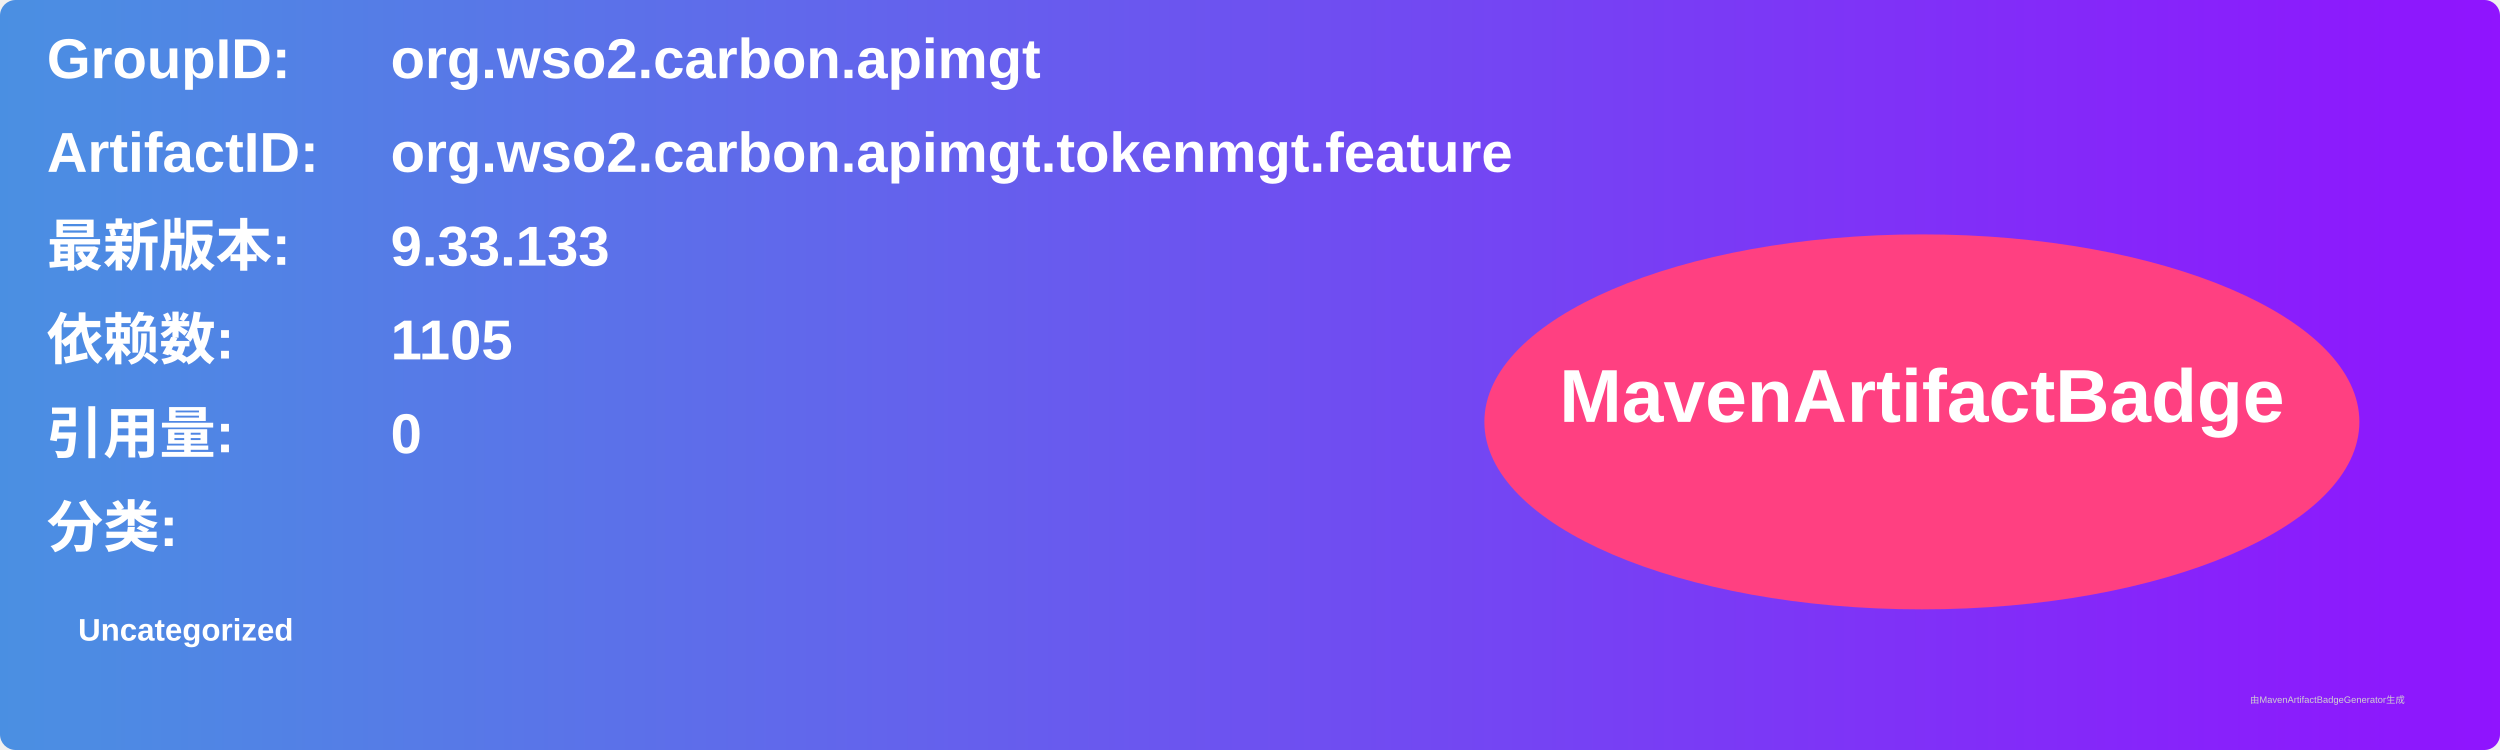
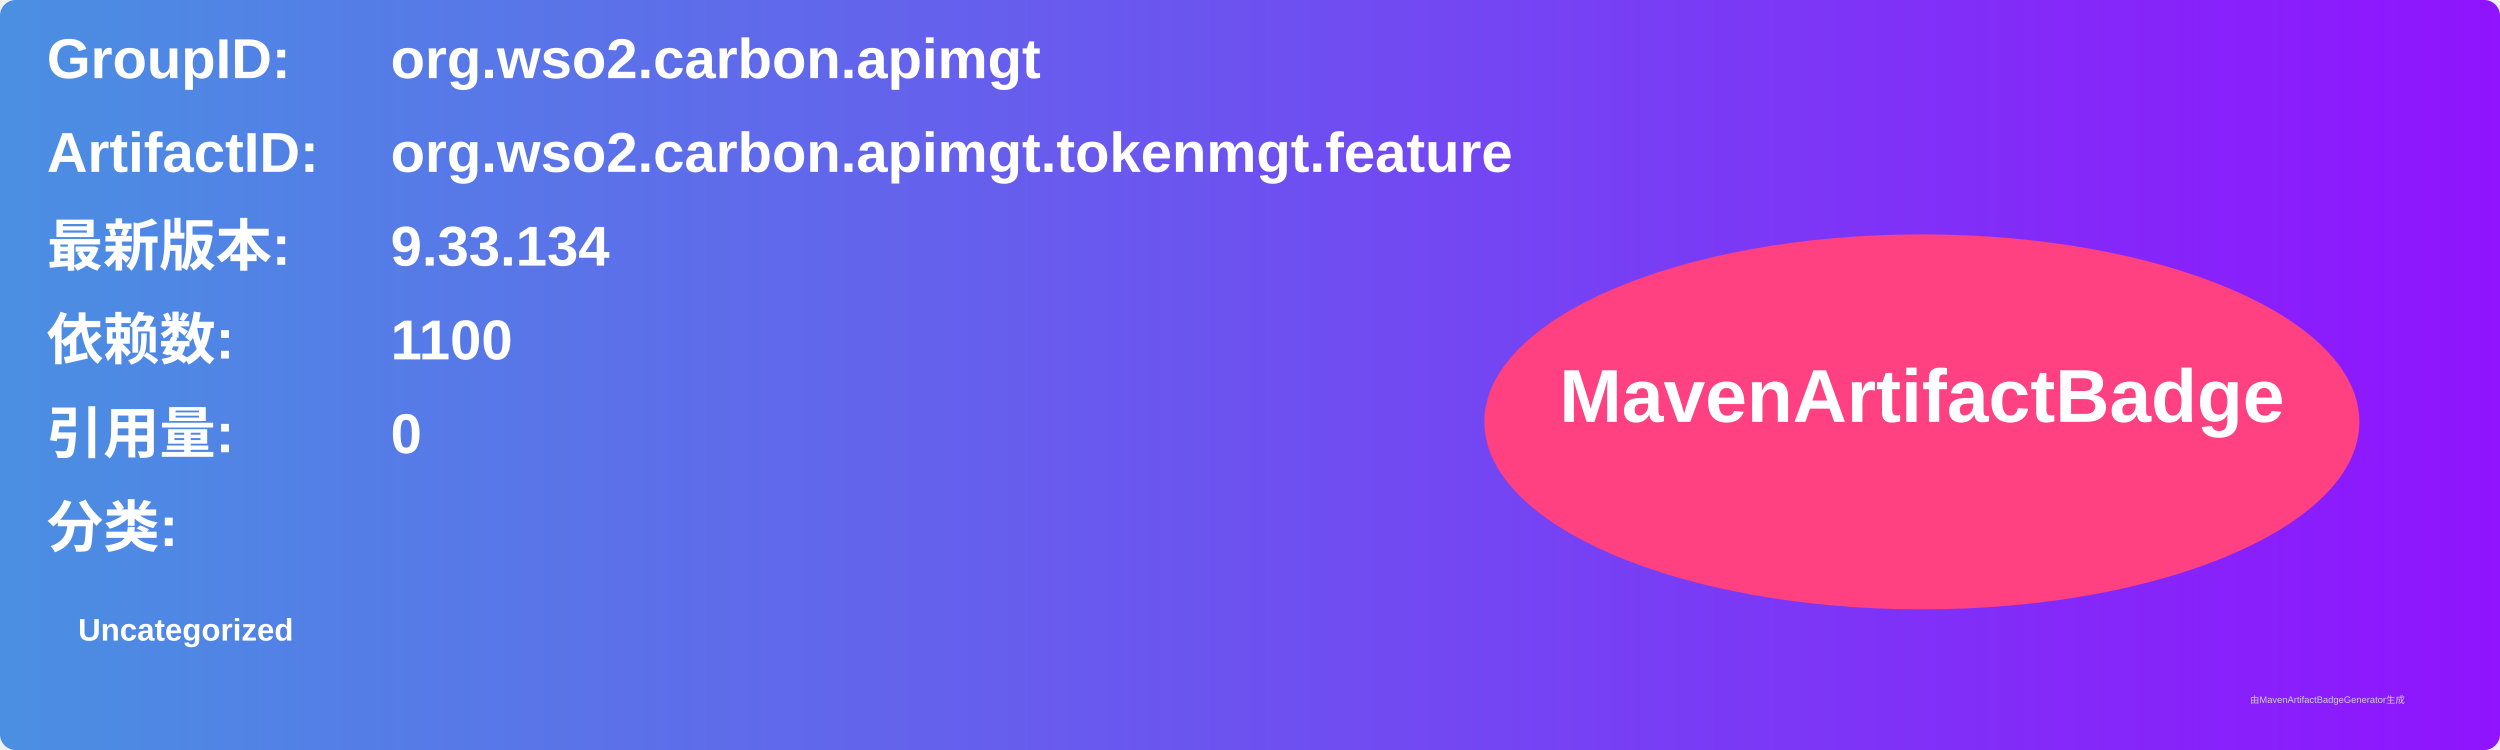
<svg xmlns="http://www.w3.org/2000/svg" width="800" height="240" viewBox="0 0 800 240">
  <linearGradient id="grad" x1="0%" y1="0%" x2="100%" y2="0%">
    <stop offset="0%" stop-color="#4a90e2" />
    <stop offset="100%" stop-color="#9013fe" />
  </linearGradient>
  <rect width="100%" height="100%" rx="5" ry="5" fill="url(#grad)" />
  <g transform="translate(15, 15)">
    <text x="0" y="10" font-family="Arial" font-size="18" fill="white" font-weight="bold" width="260">GroupID:</text>
    <text x="110" y="10" font-family="Arial" font-size="18" fill="white" font-weight="bold" width="460">org.wso2.carbon.apimgt</text>
    <text x="0" y="40" font-family="Arial" font-size="18" fill="white" font-weight="bold" width="260">ArtifactID:</text>
    <text x="110" y="40" font-family="Arial" font-size="18" fill="white" font-weight="bold" width="460">org.wso2.carbon.apimgt.tokenmgt.feature</text>
    <text x="0" y="70" font-family="Arial" font-size="18" fill="white" font-weight="bold">最新版本:</text>
    <text x="110" y="70" font-family="Arial" font-size="18" fill="white" font-weight="bold">
-       <tspan font-weight="bold">9.33.133</tspan>
+       <tspan font-weight="bold">9.33.134</tspan>
    </text>
    <text x="0" y="100" font-family="Arial" font-size="18" fill="white" font-weight="bold">依赖数: </text>
    <text x="110" y="100" font-family="Arial" font-size="18" fill="white">
-       <tspan font-weight="bold">1105</tspan>
+       <tspan font-weight="bold">1100</tspan>
    </text>
    <text x="0" y="130" font-family="Arial" font-size="18" fill="white" font-weight="bold">引用量: </text>
    <text x="110" y="130" font-family="Arial" font-size="18" fill="white">
      <tspan font-weight="bold">0</tspan>
    </text>
    <text x="0" y="160" font-family="Arial" font-size="18" fill="white" font-weight="bold">分类:</text>
    <text x="10" y="190" font-family="Arial" font-size="10" fill="white">
      <tspan font-weight="bold">Uncategorized</tspan>
    </text>
    <ellipse cx="600" cy="120" rx="140" ry="60" fill="#ff4081" />
    <text x="600" y="120" text-anchor="middle" font-family="Arial" font-size="24" fill="white" font-weight="bold">MavenArtifactBadge</text>
  </g>
  <text x="720" y="225" font-family="Arial" font-size="3" fill="#d0d0d0">由MavenArtifactBadgeGenerator生成</text>
</svg>
